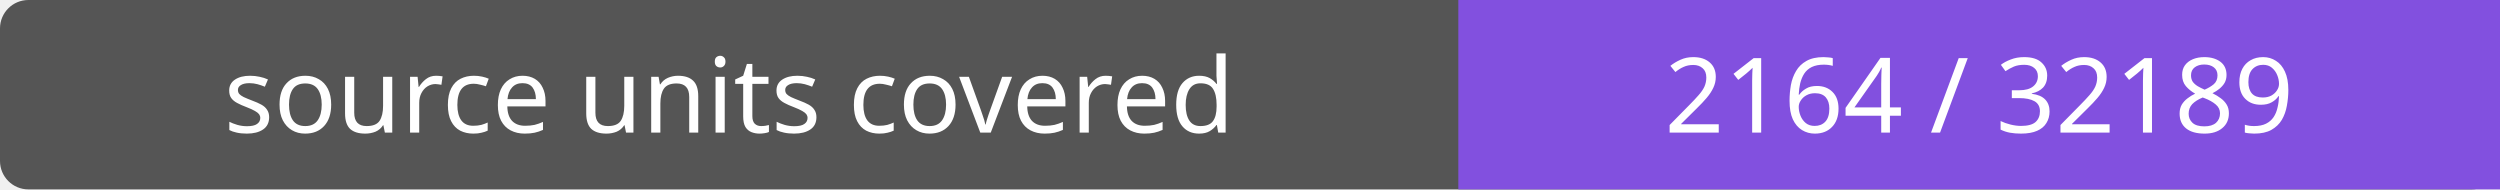
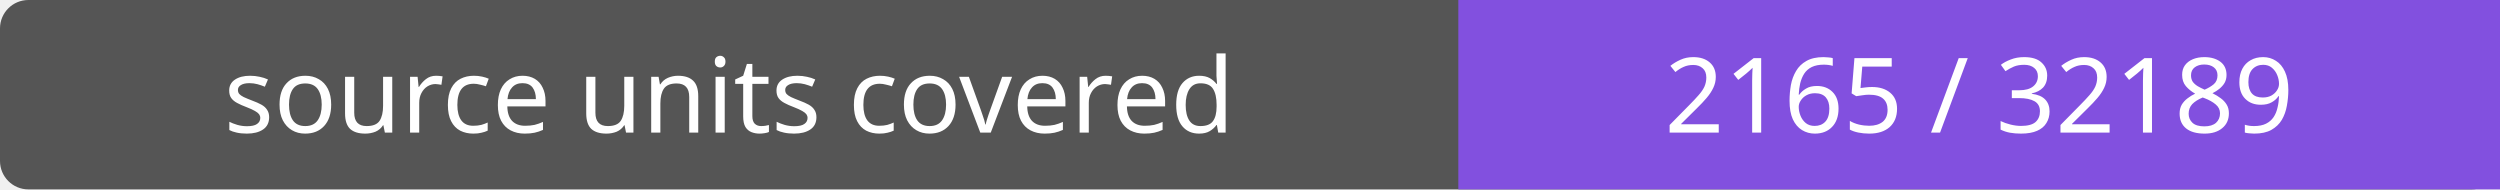
- <svg xmlns="http://www.w3.org/2000/svg" width="264" height="20" role="img" aria-label="source units covered: 2164 / 32189">
+ <svg xmlns="http://www.w3.org/2000/svg" width="264" height="20" role="img" aria-label="source units covered: 2165 / 32189">
  <rect width="264" height="20" rx="3" fill="#555" />
  <path fill="#8250df" d="M154 0h110v20H154z" />
  <g fill="#fff" text-anchor="middle" font-family="Verdana,sans-serif" font-size="11">
    <text x="77.0" y="14">source units covered</text>
-     <text x="209.0" y="14">2164 / 32189</text>
+     <text x="209.0" y="14">2165 / 32189</text>
  </g>
</svg>
